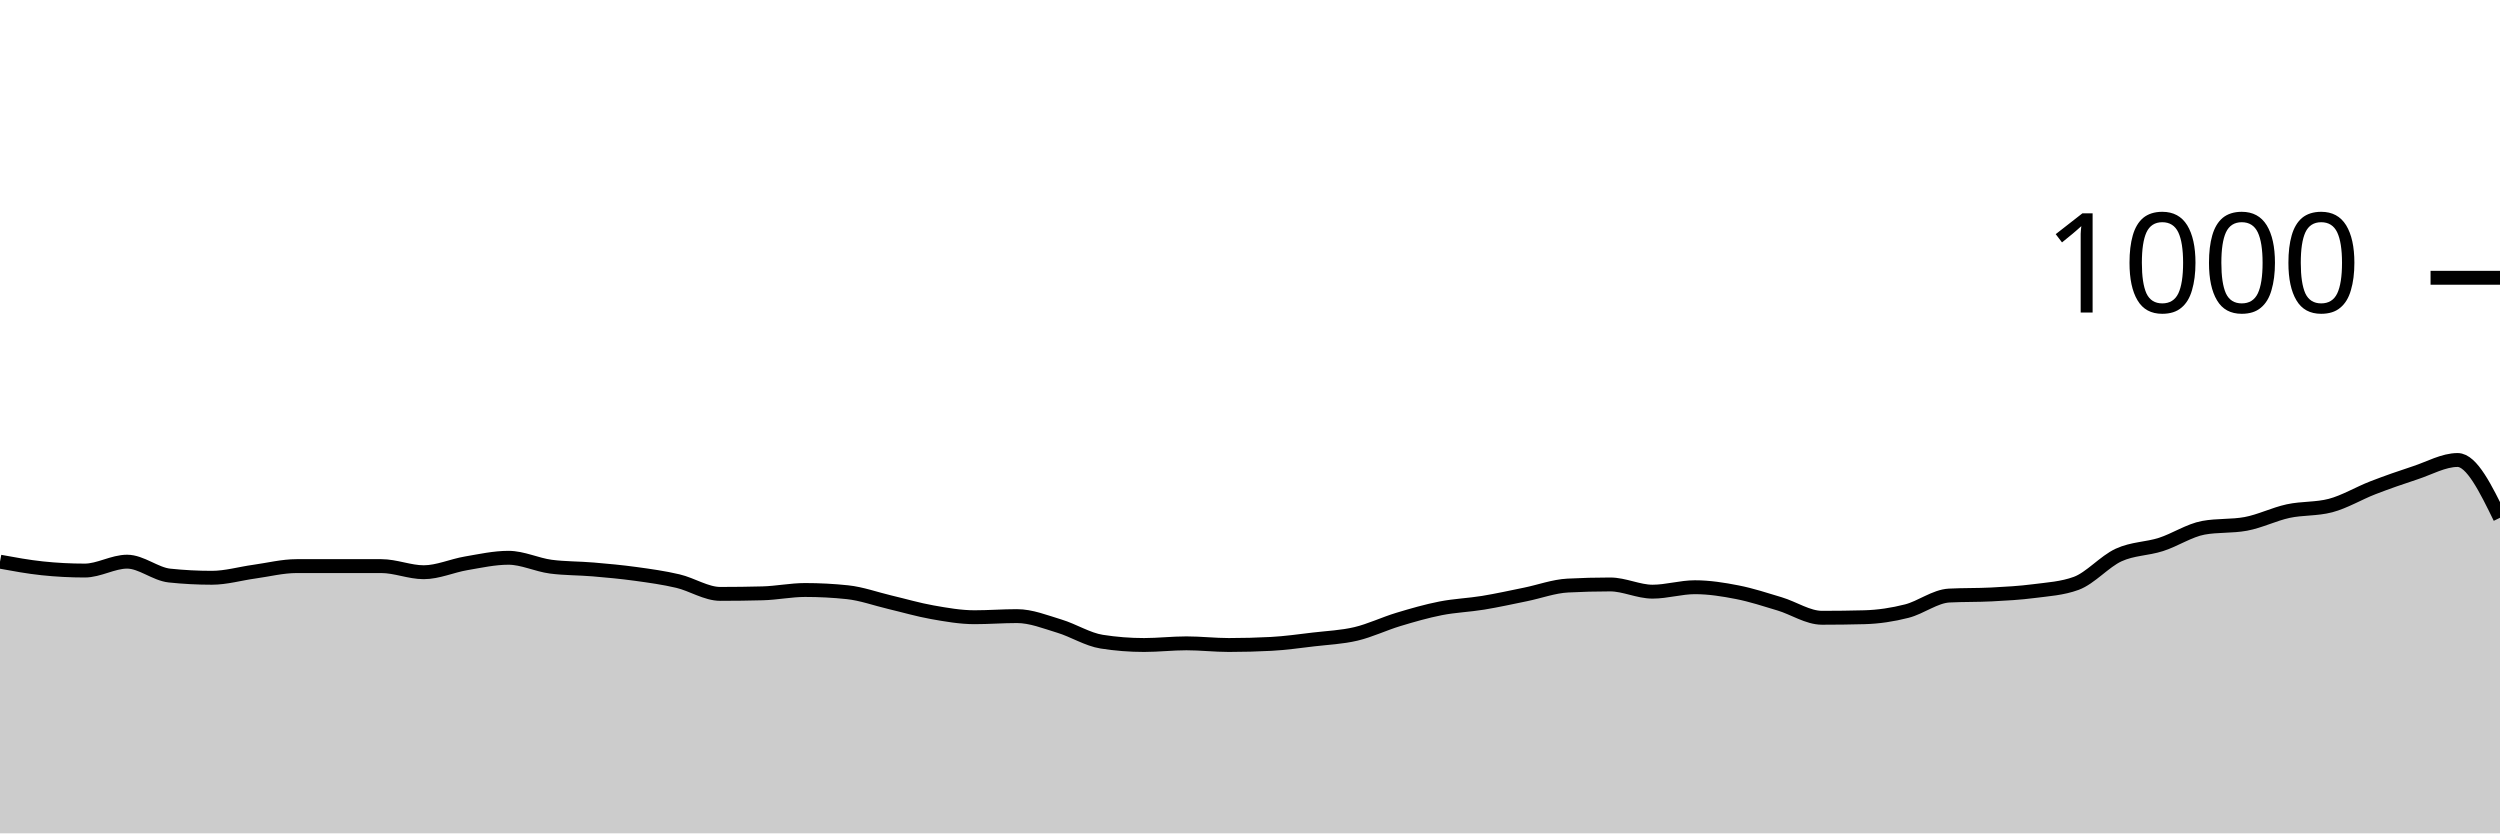
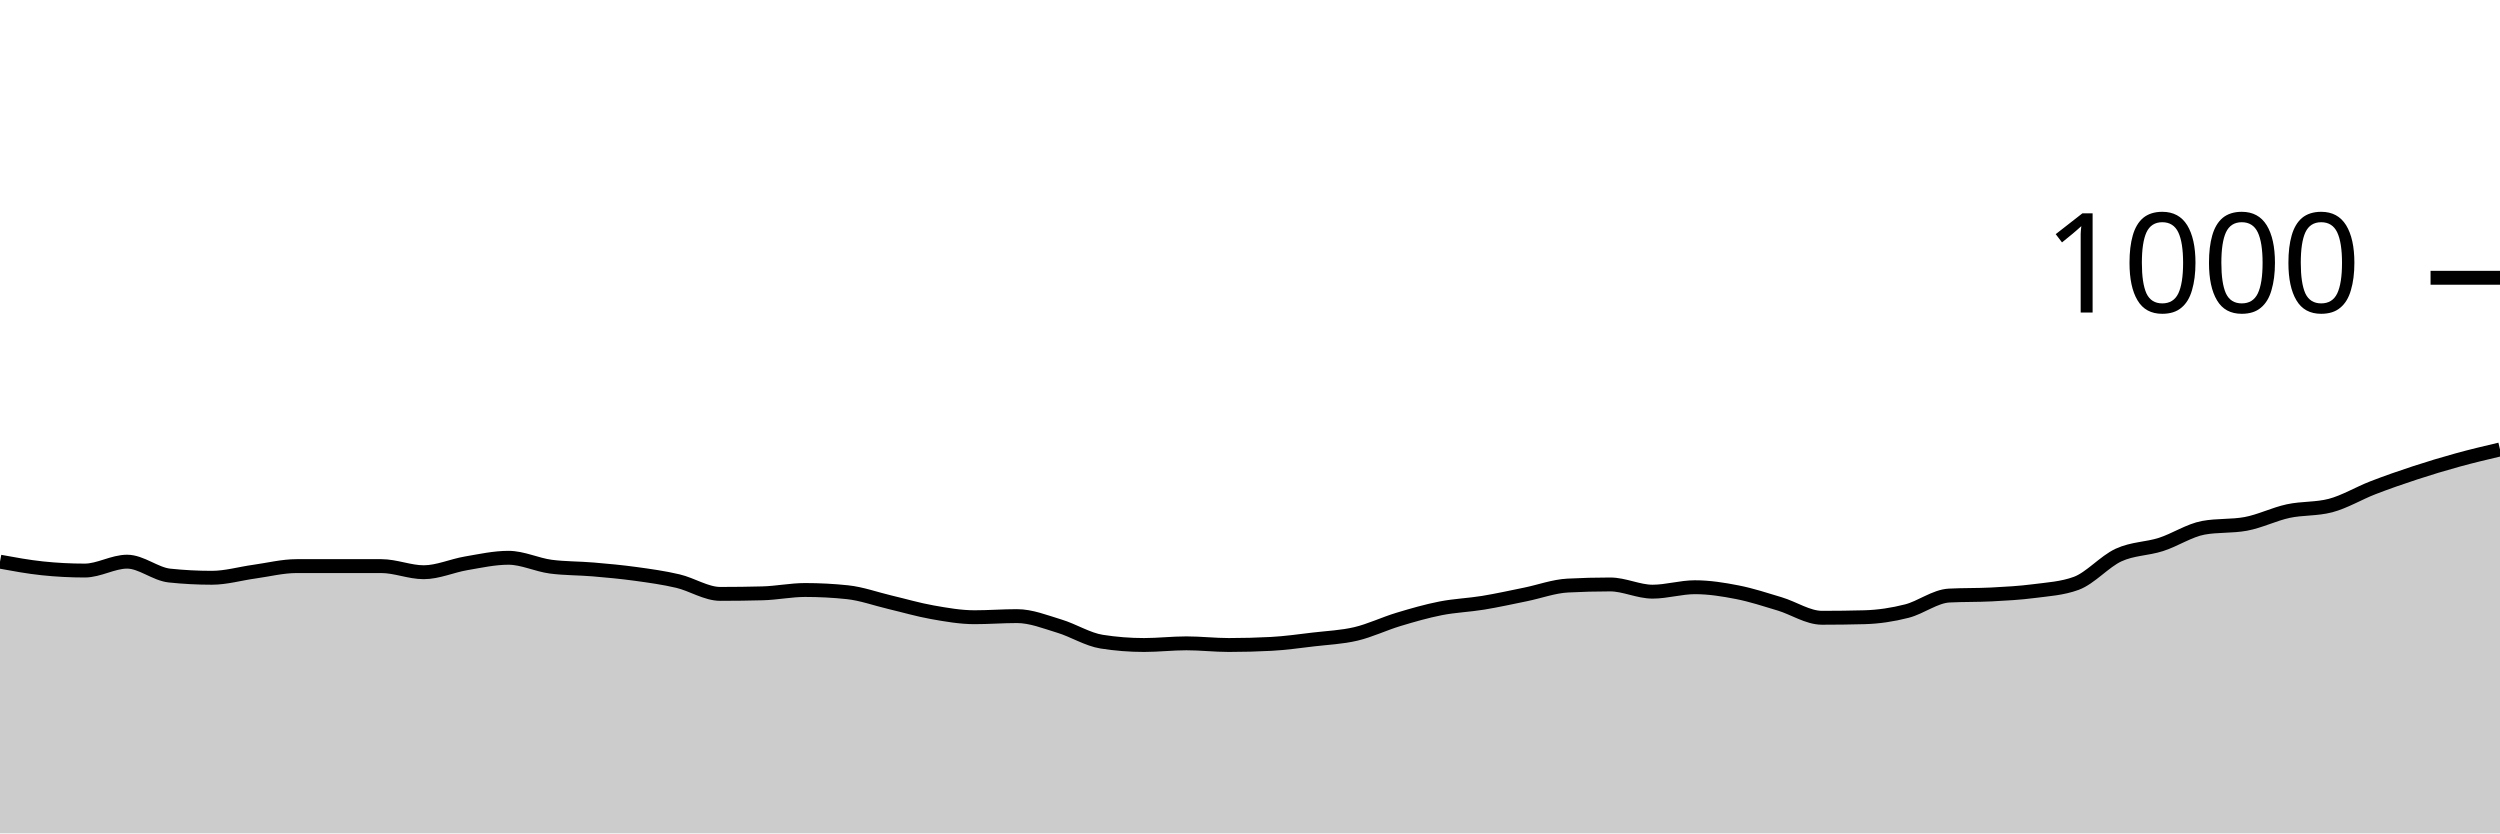
<svg xmlns="http://www.w3.org/2000/svg" viewBox="0 0 180 60">
  <g transform="translate(0,20)">
-     <path class="area" fill="rgba(0, 0, 0, 0.2)" d="M0,20.44C1.017,20.627,2.034,20.813,3.051,20.92C4.068,21.027,5.085,21.08,6.102,21.08C7.119,21.08,8.136,20.44,9.153,20.44C10.169,20.44,11.186,21.333,12.203,21.44C13.22,21.547,14.237,21.6,15.254,21.6C16.271,21.6,17.288,21.3,18.305,21.16C19.322,21.02,20.339,20.76,21.356,20.76C22.373,20.76,23.39,20.76,24.407,20.76C25.424,20.76,26.441,20.76,27.458,20.76C28.475,20.76,29.492,21.2,30.508,21.2C31.525,21.2,32.542,20.733,33.559,20.56C34.576,20.387,35.593,20.16,36.61,20.16C37.627,20.16,38.644,20.667,39.661,20.8C40.678,20.933,41.695,20.913,42.712,21C43.729,21.087,44.746,21.18,45.763,21.32C46.78,21.46,47.797,21.6,48.814,21.84C49.831,22.08,50.847,22.76,51.864,22.76C52.881,22.76,53.898,22.747,54.915,22.72C55.932,22.693,56.949,22.48,57.966,22.48C58.983,22.48,60,22.533,61.017,22.64C62.034,22.747,63.051,23.12,64.068,23.36C65.085,23.6,66.102,23.9,67.119,24.08C68.136,24.26,69.153,24.44,70.169,24.44C71.186,24.44,72.203,24.36,73.22,24.36C74.237,24.36,75.254,24.773,76.271,25.08C77.288,25.387,78.305,26.04,79.322,26.2C80.339,26.36,81.356,26.44,82.373,26.44C83.39,26.44,84.407,26.32,85.424,26.32C86.441,26.32,87.458,26.44,88.475,26.44C89.492,26.44,90.508,26.413,91.525,26.36C92.542,26.307,93.559,26.16,94.576,26.04C95.593,25.92,96.61,25.88,97.627,25.64C98.644,25.4,99.661,24.907,100.678,24.6C101.695,24.293,102.712,24,103.729,23.8C104.746,23.6,105.763,23.567,106.78,23.4C107.797,23.233,108.814,23.007,109.831,22.8C110.847,22.593,111.864,22.213,112.881,22.16C113.898,22.107,114.915,22.08,115.932,22.08C116.949,22.08,117.966,22.6,118.983,22.6C120,22.6,121.017,22.28,122.034,22.28C123.051,22.28,124.068,22.44,125.085,22.64C126.102,22.84,127.119,23.173,128.136,23.48C129.153,23.787,130.169,24.48,131.186,24.48C132.203,24.48,133.22,24.467,134.237,24.44C135.254,24.413,136.271,24.26,137.288,24C138.305,23.74,139.322,22.933,140.339,22.88C141.356,22.827,142.373,22.853,143.39,22.8C144.407,22.747,145.424,22.693,146.441,22.56C147.458,22.427,148.475,22.373,149.492,22C150.508,21.627,151.525,20.427,152.542,19.96C153.559,19.493,154.576,19.527,155.593,19.2C156.61,18.873,157.627,18.187,158.644,18C159.661,17.813,160.678,17.907,161.695,17.72C162.712,17.533,163.729,17.02,164.746,16.8C165.763,16.58,166.78,16.667,167.797,16.4C168.814,16.133,169.831,15.513,170.847,15.12C171.864,14.727,172.881,14.373,173.898,14.04C174.915,13.707,175.932,13.12,176.949,13.12C177.966,13.12,178.983,15.2,180,17.28L180,40C178.983,40,177.966,40,176.949,40C175.932,40,174.915,40,173.898,40C172.881,40,171.864,40,170.847,40C169.831,40,168.814,40,167.797,40C166.78,40,165.763,40,164.746,40C163.729,40,162.712,40,161.695,40C160.678,40,159.661,40,158.644,40C157.627,40,156.61,40,155.593,40C154.576,40,153.559,40,152.542,40C151.525,40,150.508,40,149.492,40C148.475,40,147.458,40,146.441,40C145.424,40,144.407,40,143.39,40C142.373,40,141.356,40,140.339,40C139.322,40,138.305,40,137.288,40C136.271,40,135.254,40,134.237,40C133.22,40,132.203,40,131.186,40C130.169,40,129.153,40,128.136,40C127.119,40,126.102,40,125.085,40C124.068,40,123.051,40,122.034,40C121.017,40,120,40,118.983,40C117.966,40,116.949,40,115.932,40C114.915,40,113.898,40,112.881,40C111.864,40,110.847,40,109.831,40C108.814,40,107.797,40,106.78,40C105.763,40,104.746,40,103.729,40C102.712,40,101.695,40,100.678,40C99.661,40,98.644,40,97.627,40C96.61,40,95.593,40,94.576,40C93.559,40,92.542,40,91.525,40C90.508,40,89.492,40,88.475,40C87.458,40,86.441,40,85.424,40C84.407,40,83.39,40,82.373,40C81.356,40,80.339,40,79.322,40C78.305,40,77.288,40,76.271,40C75.254,40,74.237,40,73.22,40C72.203,40,71.186,40,70.169,40C69.153,40,68.136,40,67.119,40C66.102,40,65.085,40,64.068,40C63.051,40,62.034,40,61.017,40C60,40,58.983,40,57.966,40C56.949,40,55.932,40,54.915,40C53.898,40,52.881,40,51.864,40C50.847,40,49.831,40,48.814,40C47.797,40,46.78,40,45.763,40C44.746,40,43.729,40,42.712,40C41.695,40,40.678,40,39.661,40C38.644,40,37.627,40,36.61,40C35.593,40,34.576,40,33.559,40C32.542,40,31.525,40,30.508,40C29.492,40,28.475,40,27.458,40C26.441,40,25.424,40,24.407,40C23.39,40,22.373,40,21.356,40C20.339,40,19.322,40,18.305,40C17.288,40,16.271,40,15.254,40C14.237,40,13.22,40,12.203,40C11.186,40,10.169,40,9.153,40C8.136,40,7.119,40,6.102,40C5.085,40,4.068,40,3.051,40C2.034,40,1.017,40,0,40Z" />
-     <path class="line" stroke="black" fill="none" d="M0,20.44C1.017,20.627,2.034,20.813,3.051,20.92C4.068,21.027,5.085,21.08,6.102,21.08C7.119,21.08,8.136,20.44,9.153,20.44C10.169,20.44,11.186,21.333,12.203,21.44C13.22,21.547,14.237,21.6,15.254,21.6C16.271,21.6,17.288,21.3,18.305,21.16C19.322,21.02,20.339,20.76,21.356,20.76C22.373,20.76,23.39,20.76,24.407,20.76C25.424,20.76,26.441,20.76,27.458,20.76C28.475,20.76,29.492,21.2,30.508,21.2C31.525,21.2,32.542,20.733,33.559,20.56C34.576,20.387,35.593,20.16,36.61,20.16C37.627,20.16,38.644,20.667,39.661,20.8C40.678,20.933,41.695,20.913,42.712,21C43.729,21.087,44.746,21.18,45.763,21.32C46.78,21.46,47.797,21.6,48.814,21.84C49.831,22.08,50.847,22.76,51.864,22.76C52.881,22.76,53.898,22.747,54.915,22.72C55.932,22.693,56.949,22.48,57.966,22.48C58.983,22.48,60,22.533,61.017,22.64C62.034,22.747,63.051,23.12,64.068,23.36C65.085,23.6,66.102,23.9,67.119,24.08C68.136,24.26,69.153,24.44,70.169,24.44C71.186,24.44,72.203,24.36,73.22,24.36C74.237,24.36,75.254,24.773,76.271,25.08C77.288,25.387,78.305,26.04,79.322,26.2C80.339,26.36,81.356,26.44,82.373,26.44C83.39,26.44,84.407,26.32,85.424,26.32C86.441,26.32,87.458,26.44,88.475,26.44C89.492,26.44,90.508,26.413,91.525,26.36C92.542,26.307,93.559,26.16,94.576,26.04C95.593,25.92,96.61,25.88,97.627,25.64C98.644,25.4,99.661,24.907,100.678,24.6C101.695,24.293,102.712,24,103.729,23.8C104.746,23.6,105.763,23.567,106.78,23.4C107.797,23.233,108.814,23.007,109.831,22.8C110.847,22.593,111.864,22.213,112.881,22.16C113.898,22.107,114.915,22.08,115.932,22.08C116.949,22.08,117.966,22.6,118.983,22.6C120,22.6,121.017,22.28,122.034,22.28C123.051,22.28,124.068,22.44,125.085,22.64C126.102,22.84,127.119,23.173,128.136,23.48C129.153,23.787,130.169,24.48,131.186,24.48C132.203,24.48,133.22,24.467,134.237,24.44C135.254,24.413,136.271,24.26,137.288,24C138.305,23.74,139.322,22.933,140.339,22.88C141.356,22.827,142.373,22.853,143.39,22.8C144.407,22.747,145.424,22.693,146.441,22.56C147.458,22.427,148.475,22.373,149.492,22C150.508,21.627,151.525,20.427,152.542,19.96C153.559,19.493,154.576,19.527,155.593,19.2C156.61,18.873,157.627,18.187,158.644,18C159.661,17.813,160.678,17.907,161.695,17.72C162.712,17.533,163.729,17.02,164.746,16.8C165.763,16.58,166.78,16.667,167.797,16.4C168.814,16.133,169.831,15.513,170.847,15.12C171.864,14.727,172.881,14.373,173.898,14.04C174.915,13.707,175.932,13.12,176.949,13.12C177.966,13.12,178.983,15.2,180,17.28" />
+     <path class="area" fill="rgba(0, 0, 0, 0.2)" d="M0,20.44C1.017,20.627,2.034,20.813,3.051,20.92C4.068,21.027,5.085,21.08,6.102,21.08C7.119,21.08,8.136,20.44,9.153,20.44C10.169,20.44,11.186,21.333,12.203,21.44C13.22,21.547,14.237,21.6,15.254,21.6C16.271,21.6,17.288,21.3,18.305,21.16C19.322,21.02,20.339,20.76,21.356,20.76C22.373,20.76,23.39,20.76,24.407,20.76C25.424,20.76,26.441,20.76,27.458,20.76C28.475,20.76,29.492,21.2,30.508,21.2C31.525,21.2,32.542,20.733,33.559,20.56C34.576,20.387,35.593,20.16,36.61,20.16C37.627,20.16,38.644,20.667,39.661,20.8C40.678,20.933,41.695,20.913,42.712,21C43.729,21.087,44.746,21.18,45.763,21.32C46.78,21.46,47.797,21.6,48.814,21.84C49.831,22.08,50.847,22.76,51.864,22.76C52.881,22.76,53.898,22.747,54.915,22.72C55.932,22.693,56.949,22.48,57.966,22.48C58.983,22.48,60,22.533,61.017,22.64C62.034,22.747,63.051,23.12,64.068,23.36C65.085,23.6,66.102,23.9,67.119,24.08C68.136,24.26,69.153,24.44,70.169,24.44C71.186,24.44,72.203,24.36,73.22,24.36C74.237,24.36,75.254,24.773,76.271,25.08C77.288,25.387,78.305,26.04,79.322,26.2C80.339,26.36,81.356,26.44,82.373,26.44C83.39,26.44,84.407,26.32,85.424,26.32C86.441,26.32,87.458,26.44,88.475,26.44C89.492,26.44,90.508,26.413,91.525,26.36C92.542,26.307,93.559,26.16,94.576,26.04C95.593,25.92,96.61,25.88,97.627,25.64C98.644,25.4,99.661,24.907,100.678,24.6C101.695,24.293,102.712,24,103.729,23.8C104.746,23.6,105.763,23.567,106.78,23.4C107.797,23.233,108.814,23.007,109.831,22.8C110.847,22.593,111.864,22.213,112.881,22.16C113.898,22.107,114.915,22.08,115.932,22.08C116.949,22.08,117.966,22.6,118.983,22.6C120,22.6,121.017,22.28,122.034,22.28C123.051,22.28,124.068,22.44,125.085,22.64C126.102,22.84,127.119,23.173,128.136,23.48C129.153,23.787,130.169,24.48,131.186,24.48C132.203,24.48,133.22,24.467,134.237,24.44C135.254,24.413,136.271,24.26,137.288,24C138.305,23.74,139.322,22.933,140.339,22.88C141.356,22.827,142.373,22.853,143.39,22.8C144.407,22.747,145.424,22.693,146.441,22.56C147.458,22.427,148.475,22.373,149.492,22C150.508,21.627,151.525,20.427,152.542,19.96C153.559,19.493,154.576,19.527,155.593,19.2C156.61,18.873,157.627,18.187,158.644,18C159.661,17.813,160.678,17.907,161.695,17.72C162.712,17.533,163.729,17.02,164.746,16.8C165.763,16.58,166.78,16.667,167.797,16.4C168.814,16.133,169.831,15.513,170.847,15.12C171.864,14.727,172.881,14.373,173.898,14.04C174.915,13.707,175.932,13.4,176.949,13.12C177.966,12.84,178.983,12.6,180,12.36L180,40C178.983,40,177.966,40,176.949,40C175.932,40,174.915,40,173.898,40C172.881,40,171.864,40,170.847,40C169.831,40,168.814,40,167.797,40C166.78,40,165.763,40,164.746,40C163.729,40,162.712,40,161.695,40C160.678,40,159.661,40,158.644,40C157.627,40,156.61,40,155.593,40C154.576,40,153.559,40,152.542,40C151.525,40,150.508,40,149.492,40C148.475,40,147.458,40,146.441,40C145.424,40,144.407,40,143.39,40C142.373,40,141.356,40,140.339,40C139.322,40,138.305,40,137.288,40C136.271,40,135.254,40,134.237,40C133.22,40,132.203,40,131.186,40C130.169,40,129.153,40,128.136,40C127.119,40,126.102,40,125.085,40C124.068,40,123.051,40,122.034,40C121.017,40,120,40,118.983,40C117.966,40,116.949,40,115.932,40C114.915,40,113.898,40,112.881,40C111.864,40,110.847,40,109.831,40C108.814,40,107.797,40,106.78,40C105.763,40,104.746,40,103.729,40C102.712,40,101.695,40,100.678,40C99.661,40,98.644,40,97.627,40C96.61,40,95.593,40,94.576,40C93.559,40,92.542,40,91.525,40C90.508,40,89.492,40,88.475,40C87.458,40,86.441,40,85.424,40C84.407,40,83.39,40,82.373,40C81.356,40,80.339,40,79.322,40C78.305,40,77.288,40,76.271,40C75.254,40,74.237,40,73.22,40C72.203,40,71.186,40,70.169,40C69.153,40,68.136,40,67.119,40C66.102,40,65.085,40,64.068,40C63.051,40,62.034,40,61.017,40C60,40,58.983,40,57.966,40C56.949,40,55.932,40,54.915,40C53.898,40,52.881,40,51.864,40C50.847,40,49.831,40,48.814,40C47.797,40,46.78,40,45.763,40C44.746,40,43.729,40,42.712,40C41.695,40,40.678,40,39.661,40C38.644,40,37.627,40,36.61,40C35.593,40,34.576,40,33.559,40C32.542,40,31.525,40,30.508,40C29.492,40,28.475,40,27.458,40C26.441,40,25.424,40,24.407,40C23.39,40,22.373,40,21.356,40C20.339,40,19.322,40,18.305,40C17.288,40,16.271,40,15.254,40C14.237,40,13.22,40,12.203,40C11.186,40,10.169,40,9.153,40C8.136,40,7.119,40,6.102,40C5.085,40,4.068,40,3.051,40C2.034,40,1.017,40,0,40Z" />
+     <path class="line" stroke="black" fill="none" d="M0,20.44C1.017,20.627,2.034,20.813,3.051,20.92C4.068,21.027,5.085,21.08,6.102,21.08C7.119,21.08,8.136,20.44,9.153,20.44C10.169,20.44,11.186,21.333,12.203,21.44C13.22,21.547,14.237,21.6,15.254,21.6C16.271,21.6,17.288,21.3,18.305,21.16C19.322,21.02,20.339,20.76,21.356,20.76C22.373,20.76,23.39,20.76,24.407,20.76C25.424,20.76,26.441,20.76,27.458,20.76C28.475,20.76,29.492,21.2,30.508,21.2C31.525,21.2,32.542,20.733,33.559,20.56C34.576,20.387,35.593,20.16,36.61,20.16C37.627,20.16,38.644,20.667,39.661,20.8C40.678,20.933,41.695,20.913,42.712,21C43.729,21.087,44.746,21.18,45.763,21.32C46.78,21.46,47.797,21.6,48.814,21.84C49.831,22.08,50.847,22.76,51.864,22.76C52.881,22.76,53.898,22.747,54.915,22.72C55.932,22.693,56.949,22.48,57.966,22.48C58.983,22.48,60,22.533,61.017,22.64C62.034,22.747,63.051,23.12,64.068,23.36C65.085,23.6,66.102,23.9,67.119,24.08C68.136,24.26,69.153,24.44,70.169,24.44C71.186,24.44,72.203,24.36,73.22,24.36C74.237,24.36,75.254,24.773,76.271,25.08C77.288,25.387,78.305,26.04,79.322,26.2C80.339,26.36,81.356,26.44,82.373,26.44C83.39,26.44,84.407,26.32,85.424,26.32C86.441,26.32,87.458,26.44,88.475,26.44C89.492,26.44,90.508,26.413,91.525,26.36C92.542,26.307,93.559,26.16,94.576,26.04C95.593,25.92,96.61,25.88,97.627,25.64C98.644,25.4,99.661,24.907,100.678,24.6C101.695,24.293,102.712,24,103.729,23.8C104.746,23.6,105.763,23.567,106.78,23.4C107.797,23.233,108.814,23.007,109.831,22.8C110.847,22.593,111.864,22.213,112.881,22.16C113.898,22.107,114.915,22.08,115.932,22.08C116.949,22.08,117.966,22.6,118.983,22.6C120,22.6,121.017,22.28,122.034,22.28C123.051,22.28,124.068,22.44,125.085,22.64C126.102,22.84,127.119,23.173,128.136,23.48C129.153,23.787,130.169,24.48,131.186,24.48C132.203,24.48,133.22,24.467,134.237,24.44C135.254,24.413,136.271,24.26,137.288,24C138.305,23.74,139.322,22.933,140.339,22.88C141.356,22.827,142.373,22.853,143.39,22.8C144.407,22.747,145.424,22.693,146.441,22.56C147.458,22.427,148.475,22.373,149.492,22C150.508,21.627,151.525,20.427,152.542,19.96C153.559,19.493,154.576,19.527,155.593,19.2C156.61,18.873,157.627,18.187,158.644,18C159.661,17.813,160.678,17.907,161.695,17.72C162.712,17.533,163.729,17.02,164.746,16.8C165.763,16.58,166.78,16.667,167.797,16.4C168.814,16.133,169.831,15.513,170.847,15.12C171.864,14.727,172.881,14.373,173.898,14.04C174.915,13.707,175.932,13.4,176.949,13.12C177.966,12.84,178.983,12.6,180,12.36" />
    <path class="axis-ceiling" stroke-width="1" stroke="black" fill="none" d="M175,0L180,0" />
    <text class="axis-ceiling-label" font-family="sans-serif" text-anchor="end" font-size="10px" x="170" y="2.5">1000</text>
  </g>
</svg>
